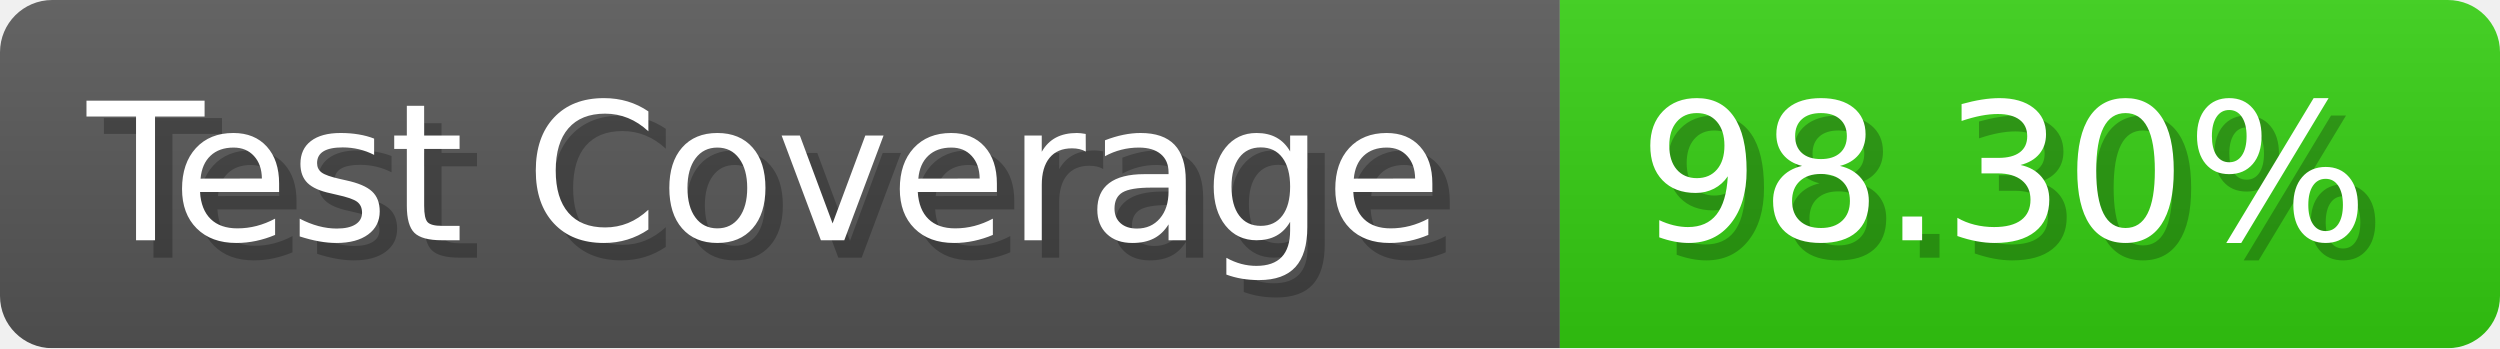
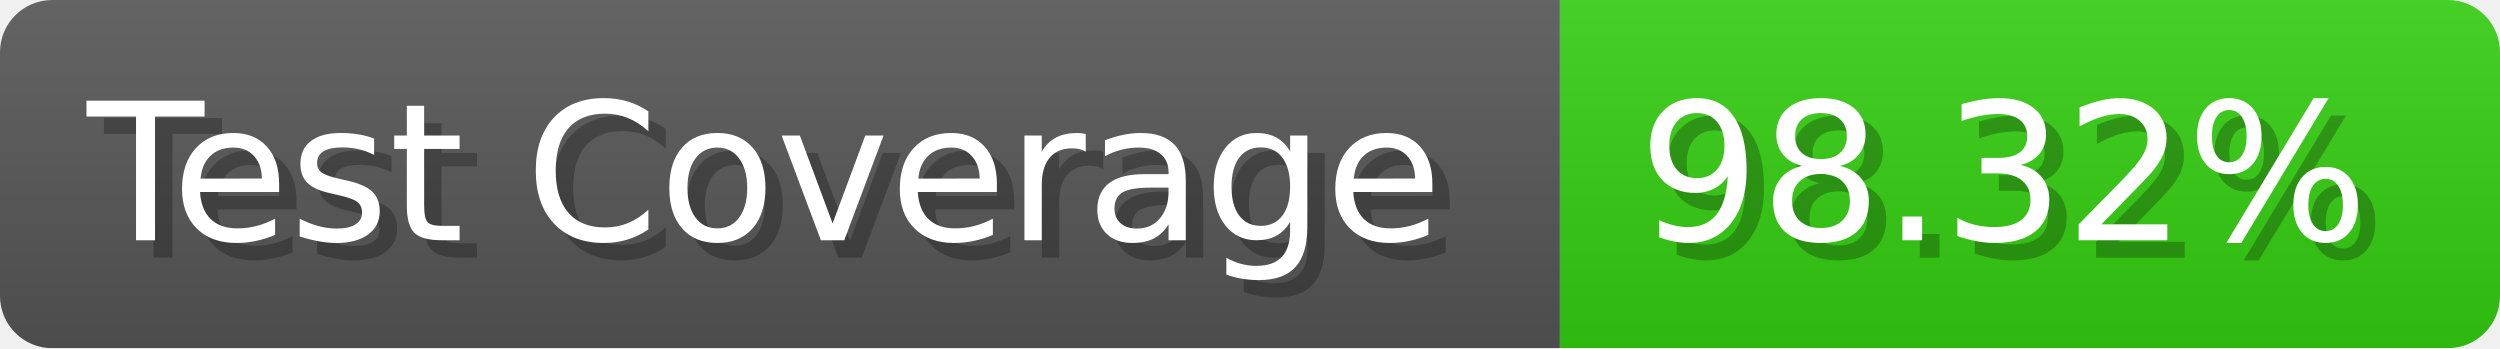
- <svg xmlns="http://www.w3.org/2000/svg" width="143.6" height="20" viewBox="0 0 1436 200" role="img" aria-label="Test Coverage: 98.30%">
+ <svg xmlns="http://www.w3.org/2000/svg" width="143.6" height="20" viewBox="0 0 1436 200" role="img" aria-label="Test Coverage: 98.32%">
  <linearGradient id="a" x2="0" y2="100%">
    <stop offset="0" stop-opacity=".1" stop-color="#EEE" />
    <stop offset="1" stop-opacity=".1" />
  </linearGradient>
  <mask id="m">
    <rect width="1436" height="200" rx="30" fill="#FFF" />
  </mask>
  <g mask="url(#m)">
    <rect width="896" height="200" fill="#555" />
    <rect width="540" height="200" fill="#3C1" x="896" />
    <rect width="1436" height="200" fill="url(#a)" />
  </g>
  <g aria-hidden="true" fill="#fff" text-anchor="start" font-family="Verdana,DejaVu Sans,sans-serif" font-size="110">
    <text x="60" y="148" textLength="796" fill="#000" opacity="0.25">Test Coverage</text>
    <text x="50" y="138" textLength="796">Test Coverage</text>
-     <text x="951" y="148" textLength="440" fill="#000" opacity="0.25">98.30%</text>
-     <text x="941" y="138" textLength="440">98.30%</text>
+     <text x="951" y="148" textLength="440" fill="#000" opacity="0.25">98.32%</text>
+     <text x="941" y="138" textLength="440">98.32%</text>
  </g>
</svg>
